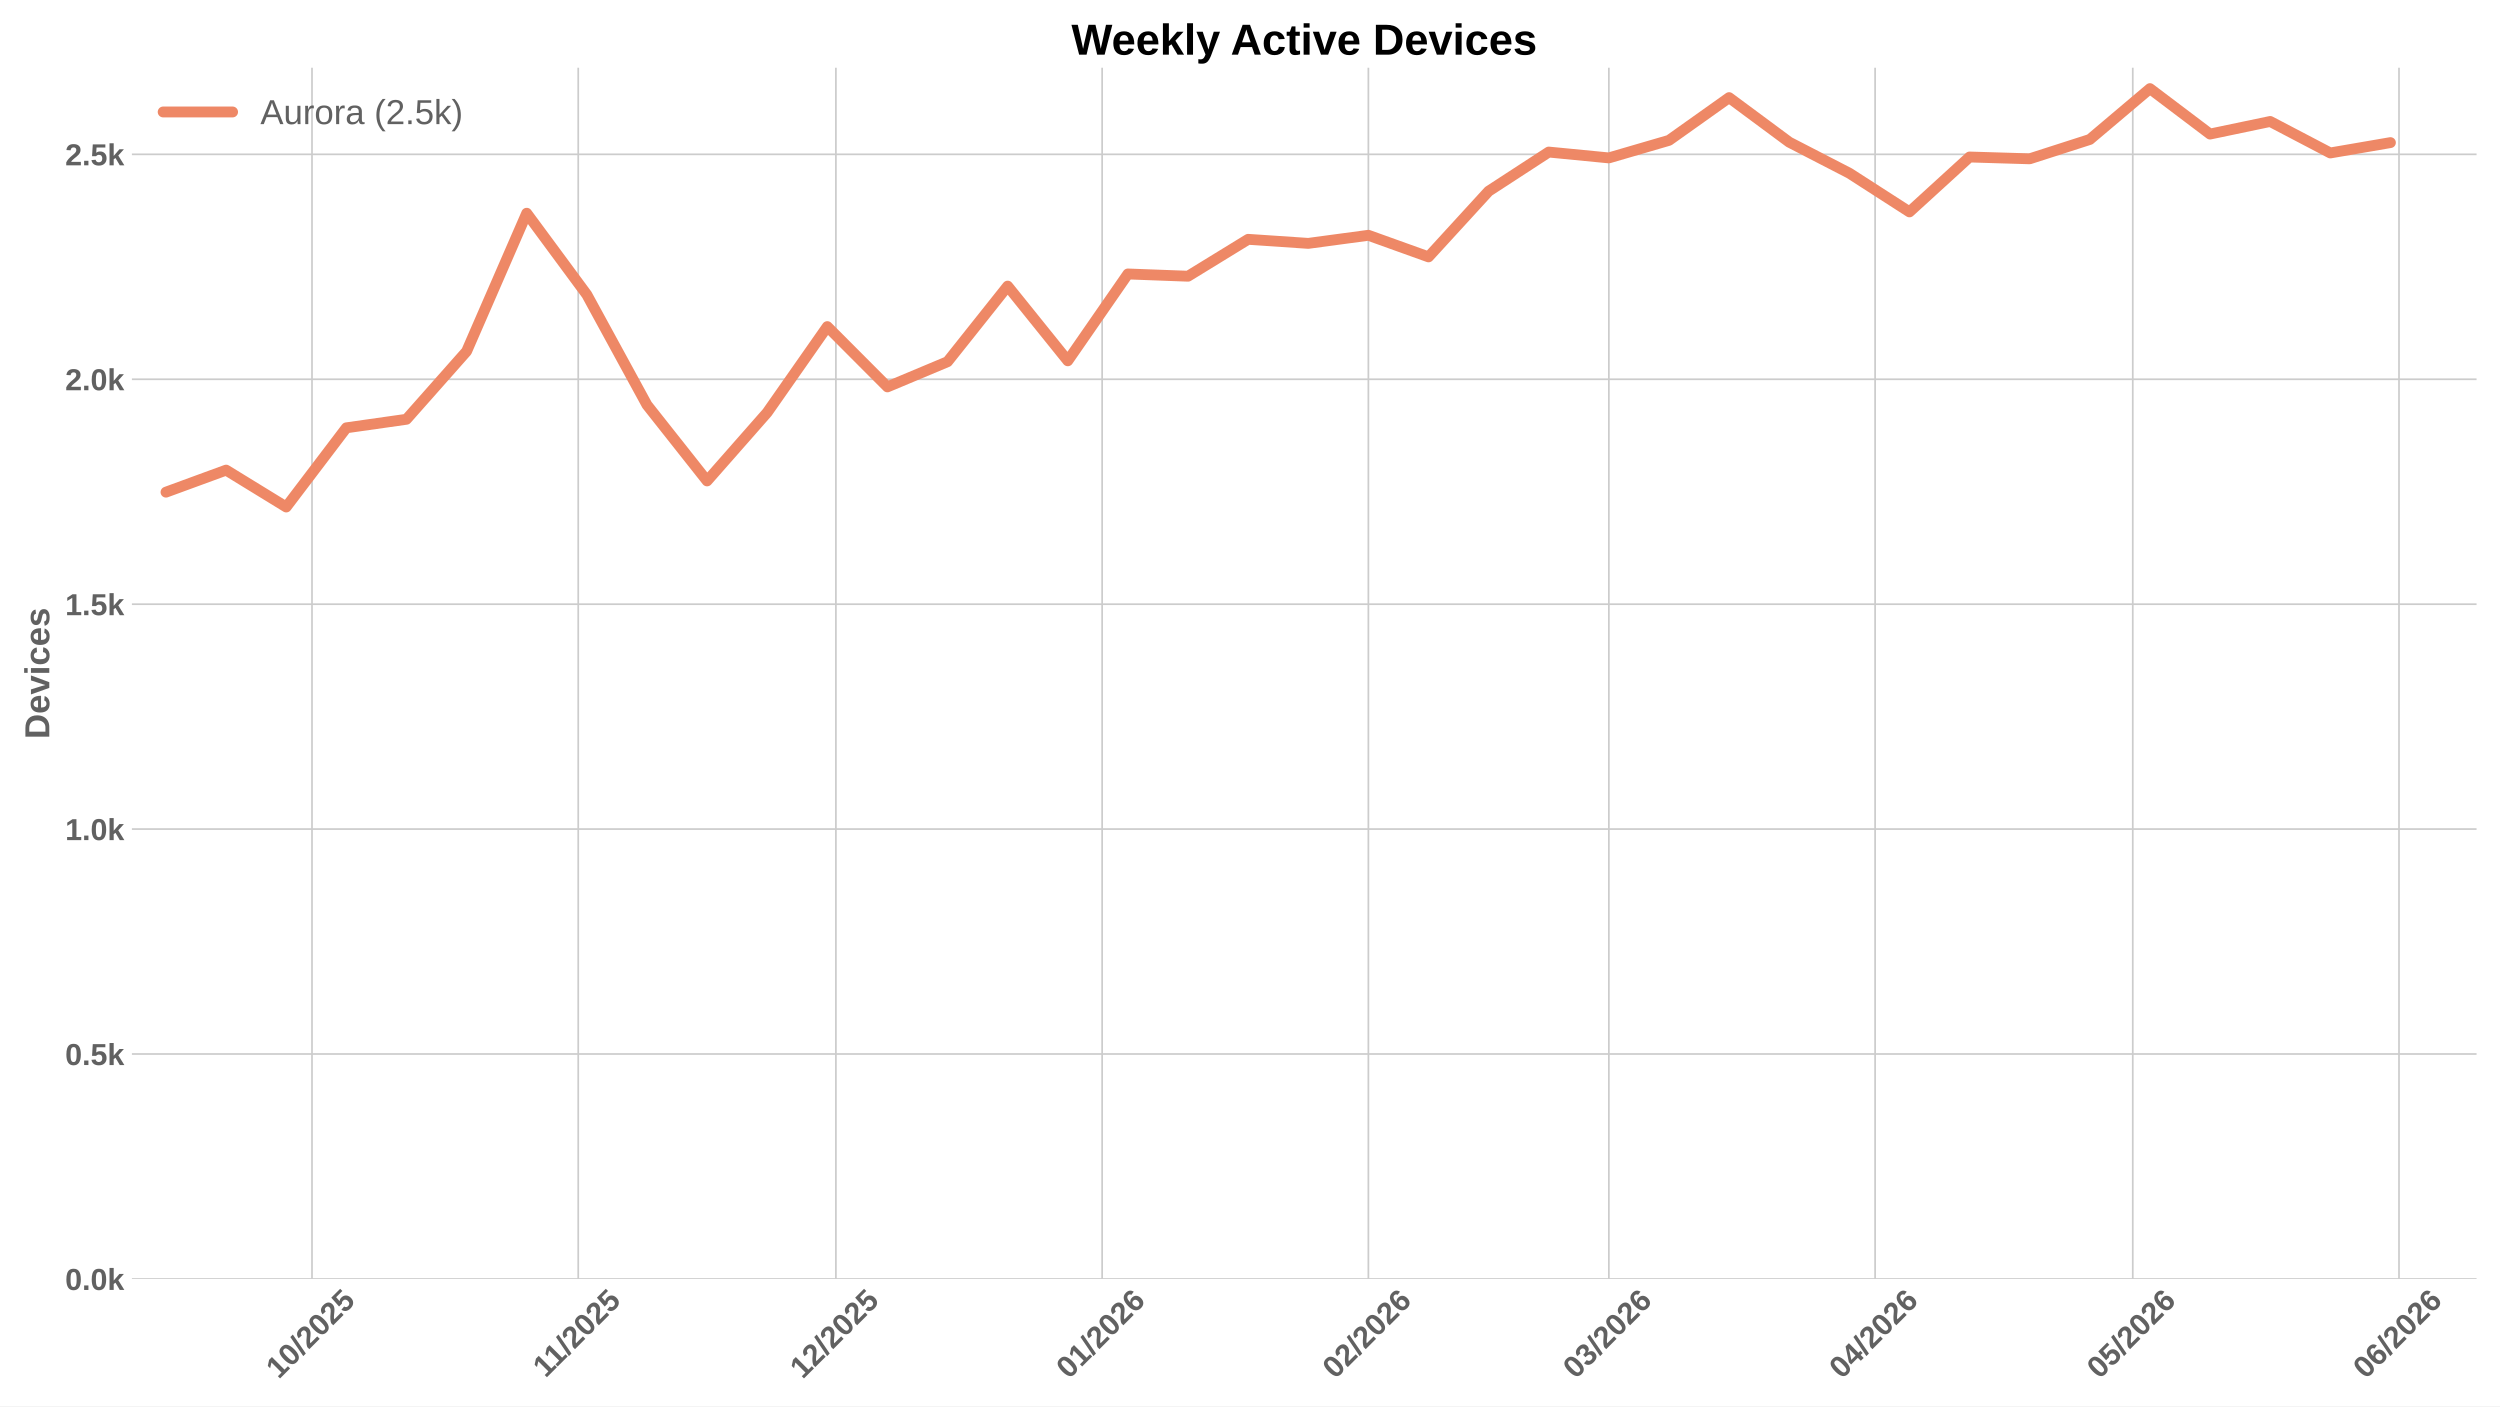
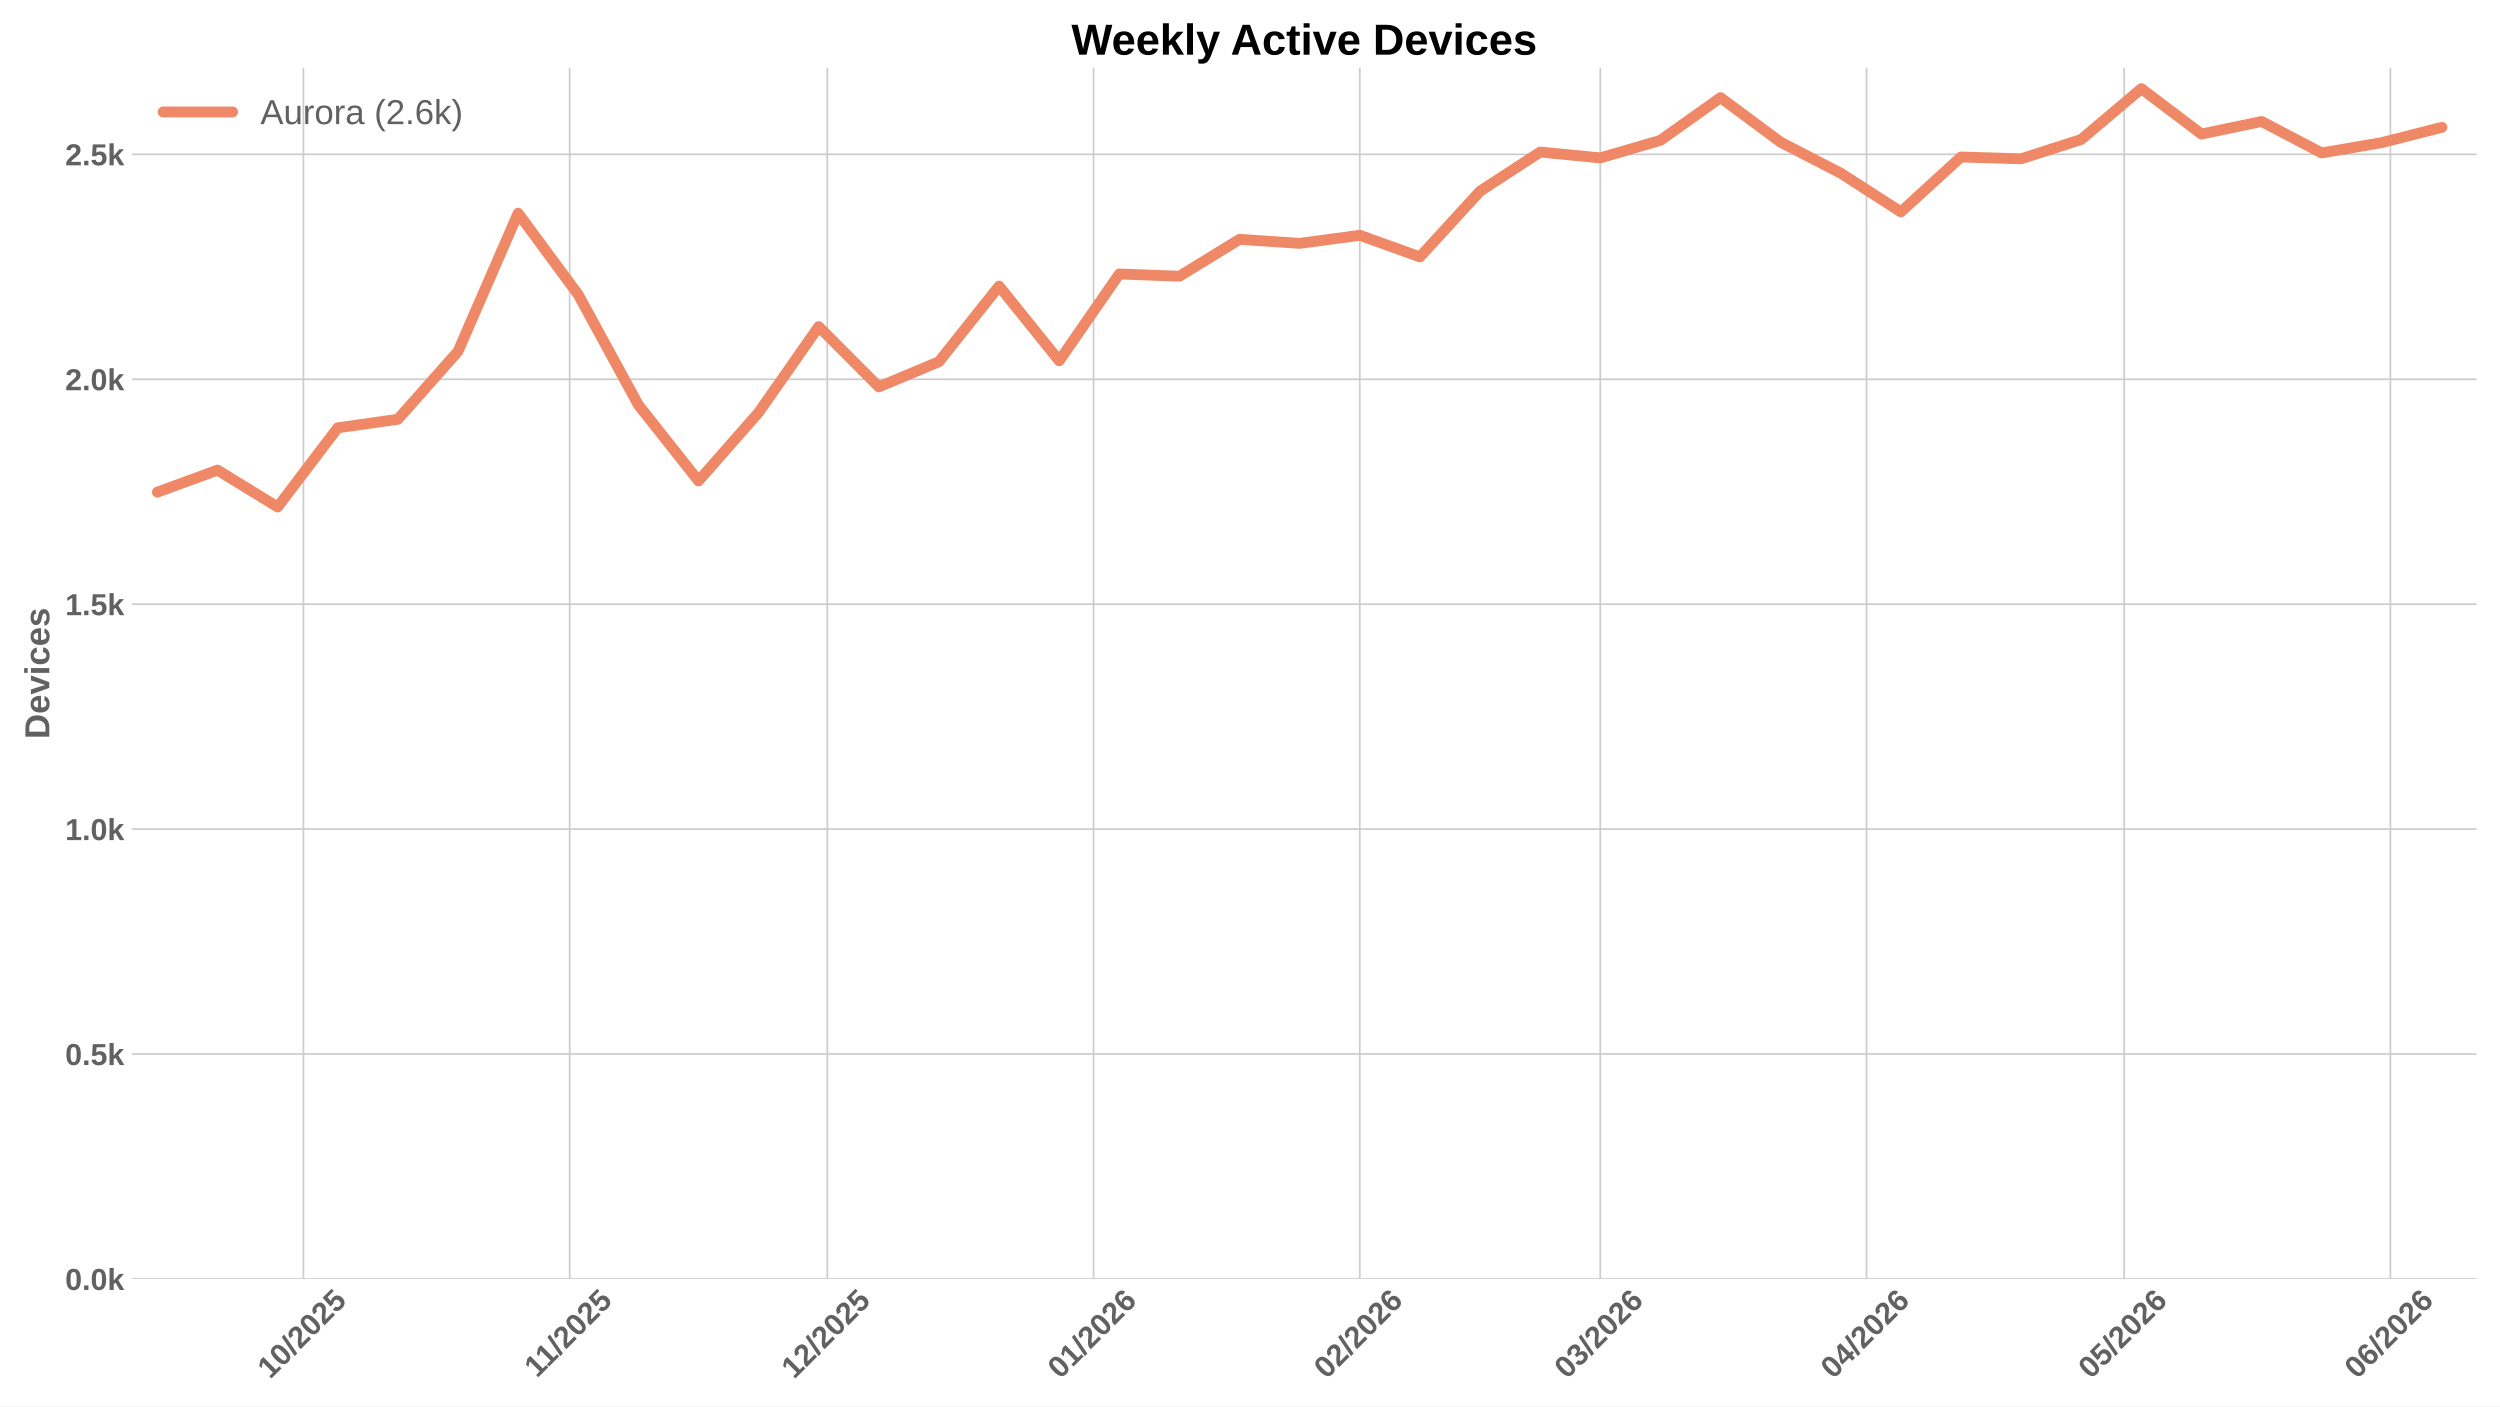
<svg xmlns="http://www.w3.org/2000/svg" xmlns:xlink="http://www.w3.org/1999/xlink" width="1152pt" height="648pt" viewBox="0 0 1152 648" version="1.1">
  <defs>
    <style type="text/css">*{stroke-linejoin: round; stroke-linecap: butt}</style>
  </defs>
  <g id="figure_1">
    <g id="patch_1">
      <path d="M 0 648  L 1152 648  L 1152 0  L 0 0  z " style="fill: #ffffff" />
    </g>
    <g id="axes_1">
      <g id="patch_2">
        <path d="M 60.78 589.343  L 1141.2 589.343  L 1141.2 31.2  L 60.78 31.2  z " style="fill: #ffffff" />
      </g>
      <g id="matplotlib.axis_1">
        <g id="xtick_1">
          <g id="line2d_1">
-             <path d="M 143.768 589.343  L 143.768 31.2  " clip-path="url(#p20b3b39394)" style="fill: none; stroke: #cccccc; stroke-width: 0.8; stroke-linecap: round" />
+             <path d="M 139.81 589.343  L 139.81 31.2  " clip-path="url(#p6c7d0defa4)" style="fill: none; stroke: #cccccc; stroke-width: 0.8; stroke-linecap: round" />
          </g>
          <g id="line2d_2" />
          <g id="text_1">
-             <g style="fill: #616161" transform="translate(128.4378 635.7977) rotate(-45) scale(0.14 -0.14)">
+             <g style="fill: #616161" transform="translate(124.4796 635.7977) rotate(-45) scale(0.14 -0.14)">
              <defs>
                <path id="LiberationSans-Bold-31" d="M 403 0  L 403 653  L 1494 653  L 1494 3656  L 438 2997  L 438 3688  L 1541 4403  L 2372 4403  L 2372 653  L 3381 653  L 3381 0  L 403 0  z " transform="scale(0.015625)" />
                <path id="LiberationSans-Bold-30" d="M 3297 2203  Q 3297 1088 2914 512  Q 2531 -63 1766 -63  Q 253 -63 253 2203  Q 253 2994 418 3494  Q 584 3994 915 4231  Q 1247 4469 1791 4469  Q 2572 4469 2934 3903  Q 3297 3338 3297 2203  z M 2416 2203  Q 2416 2813 2356 3150  Q 2297 3488 2165 3634  Q 2034 3781 1784 3781  Q 1519 3781 1383 3632  Q 1247 3484 1189 3148  Q 1131 2813 1131 2203  Q 1131 1600 1192 1261  Q 1253 922 1386 775  Q 1519 628 1772 628  Q 2022 628 2158 783  Q 2294 938 2355 1278  Q 2416 1619 2416 2203  z " transform="scale(0.015625)" />
                <path id="LiberationSans-Bold-2f" d="M 63 -128  L 972 4638  L 1716 4638  L 822 -128  L 63 -128  z " transform="scale(0.015625)" />
                <path id="LiberationSans-Bold-32" d="M 222 0  L 222 609  Q 394 988 711 1347  Q 1028 1706 1509 2097  Q 1972 2472 2158 2715  Q 2344 2959 2344 3194  Q 2344 3769 1766 3769  Q 1484 3769 1336 3617  Q 1188 3466 1144 3163  L 259 3213  Q 334 3825 717 4147  Q 1100 4469 1759 4469  Q 2472 4469 2853 4144  Q 3234 3819 3234 3231  Q 3234 2922 3112 2672  Q 2991 2422 2800 2211  Q 2609 2000 2376 1815  Q 2144 1631 1925 1456  Q 1706 1281 1526 1103  Q 1347 925 1259 722  L 3303 722  L 3303 0  L 222 0  z " transform="scale(0.015625)" />
                <path id="LiberationSans-Bold-35" d="M 3381 1466  Q 3381 766 2945 351  Q 2509 -63 1750 -63  Q 1088 -63 689 235  Q 291 534 197 1100  L 1075 1172  Q 1144 891 1319 762  Q 1494 634 1759 634  Q 2088 634 2283 843  Q 2478 1053 2478 1447  Q 2478 1794 2293 2001  Q 2109 2209 1778 2209  Q 1413 2209 1181 1925  L 325 1925  L 478 4403  L 3125 4403  L 3125 3750  L 1275 3750  L 1203 2638  Q 1522 2919 2000 2919  Q 2628 2919 3004 2528  Q 3381 2138 3381 1466  z " transform="scale(0.015625)" />
              </defs>
              <use xlink:href="#LiberationSans-Bold-31" />
              <use xlink:href="#LiberationSans-Bold-30" transform="translate(55.61523 0)" />
              <use xlink:href="#LiberationSans-Bold-2f" transform="translate(111.2305 0)" />
              <use xlink:href="#LiberationSans-Bold-32" transform="translate(139.0137 0)" />
              <use xlink:href="#LiberationSans-Bold-30" transform="translate(194.6289 0)" />
              <use xlink:href="#LiberationSans-Bold-32" transform="translate(250.2441 0)" />
              <use xlink:href="#LiberationSans-Bold-35" transform="translate(305.8594 0)" />
            </g>
          </g>
        </g>
        <g id="xtick_2">
          <g id="line2d_3">
-             <path d="M 266.453 589.343  L 266.453 31.2  " clip-path="url(#p20b3b39394)" style="fill: none; stroke: #cccccc; stroke-width: 0.8; stroke-linecap: round" />
+             <path d="M 262.495 589.343  L 262.495 31.2  " clip-path="url(#p6c7d0defa4)" style="fill: none; stroke: #cccccc; stroke-width: 0.8; stroke-linecap: round" />
          </g>
          <g id="line2d_4" />
          <g id="text_2">
-             <g style="fill: #616161" transform="translate(251.3951 635.2532) rotate(-45) scale(0.14 -0.14)">
+             <g style="fill: #616161" transform="translate(247.4369 635.2532) rotate(-45) scale(0.14 -0.14)">
              <use xlink:href="#LiberationSans-Bold-31" />
              <use xlink:href="#LiberationSans-Bold-31" transform="translate(50.11523 0)" />
              <use xlink:href="#LiberationSans-Bold-2f" transform="translate(105.7305 0)" />
              <use xlink:href="#LiberationSans-Bold-32" transform="translate(133.5137 0)" />
              <use xlink:href="#LiberationSans-Bold-30" transform="translate(189.1289 0)" />
              <use xlink:href="#LiberationSans-Bold-32" transform="translate(244.7441 0)" />
              <use xlink:href="#LiberationSans-Bold-35" transform="translate(300.3594 0)" />
            </g>
          </g>
        </g>
        <g id="xtick_3">
          <g id="line2d_5">
-             <path d="M 385.181 589.343  L 385.181 31.2  " clip-path="url(#p20b3b39394)" style="fill: none; stroke: #cccccc; stroke-width: 0.8; stroke-linecap: round" />
+             <path d="M 381.222 589.343  L 381.222 31.2  " clip-path="url(#p6c7d0defa4)" style="fill: none; stroke: #cccccc; stroke-width: 0.8; stroke-linecap: round" />
          </g>
          <g id="line2d_6" />
          <g id="text_3">
-             <g style="fill: #616161" transform="translate(369.8503 635.7977) rotate(-45) scale(0.14 -0.14)">
+             <g style="fill: #616161" transform="translate(365.8922 635.7977) rotate(-45) scale(0.14 -0.14)">
              <use xlink:href="#LiberationSans-Bold-31" />
              <use xlink:href="#LiberationSans-Bold-32" transform="translate(55.61523 0)" />
              <use xlink:href="#LiberationSans-Bold-2f" transform="translate(111.2305 0)" />
              <use xlink:href="#LiberationSans-Bold-32" transform="translate(139.0137 0)" />
              <use xlink:href="#LiberationSans-Bold-30" transform="translate(194.6289 0)" />
              <use xlink:href="#LiberationSans-Bold-32" transform="translate(250.2441 0)" />
              <use xlink:href="#LiberationSans-Bold-35" transform="translate(305.8594 0)" />
            </g>
          </g>
        </g>
        <g id="xtick_4">
          <g id="line2d_7">
-             <path d="M 507.866 589.343  L 507.866 31.2  " clip-path="url(#p20b3b39394)" style="fill: none; stroke: #cccccc; stroke-width: 0.8; stroke-linecap: round" />
+             <path d="M 503.908 589.343  L 503.908 31.2  " clip-path="url(#p6c7d0defa4)" style="fill: none; stroke: #cccccc; stroke-width: 0.8; stroke-linecap: round" />
          </g>
          <g id="line2d_8" />
          <g id="text_4">
-             <g style="fill: #616161" transform="translate(492.5353 635.7977) rotate(-45) scale(0.14 -0.14)">
+             <g style="fill: #616161" transform="translate(488.5772 635.7977) rotate(-45) scale(0.14 -0.14)">
              <defs>
                <path id="LiberationSans-Bold-36" d="M 3328 1441  Q 3328 738 2934 337  Q 2541 -63 1847 -63  Q 1069 -63 651 482  Q 234 1028 234 2100  Q 234 3278 657 3873  Q 1081 4469 1869 4469  Q 2428 4469 2751 4222  Q 3075 3975 3209 3456  L 2381 3341  Q 2263 3775 1850 3775  Q 1497 3775 1295 3422  Q 1094 3069 1094 2350  Q 1234 2584 1484 2709  Q 1734 2834 2050 2834  Q 2641 2834 2984 2459  Q 3328 2084 3328 1441  z M 2447 1416  Q 2447 1791 2273 1989  Q 2100 2188 1797 2188  Q 1506 2188 1331 2002  Q 1156 1816 1156 1509  Q 1156 1125 1339 873  Q 1522 622 1819 622  Q 2116 622 2281 833  Q 2447 1044 2447 1416  z " transform="scale(0.015625)" />
              </defs>
              <use xlink:href="#LiberationSans-Bold-30" />
              <use xlink:href="#LiberationSans-Bold-31" transform="translate(55.61523 0)" />
              <use xlink:href="#LiberationSans-Bold-2f" transform="translate(111.2305 0)" />
              <use xlink:href="#LiberationSans-Bold-32" transform="translate(139.0137 0)" />
              <use xlink:href="#LiberationSans-Bold-30" transform="translate(194.6289 0)" />
              <use xlink:href="#LiberationSans-Bold-32" transform="translate(250.2441 0)" />
              <use xlink:href="#LiberationSans-Bold-36" transform="translate(305.8594 0)" />
            </g>
          </g>
        </g>
        <g id="xtick_5">
          <g id="line2d_9">
-             <path d="M 630.551 589.343  L 630.551 31.2  " clip-path="url(#p20b3b39394)" style="fill: none; stroke: #cccccc; stroke-width: 0.8; stroke-linecap: round" />
+             <path d="M 626.593 589.343  L 626.593 31.2  " clip-path="url(#p6c7d0defa4)" style="fill: none; stroke: #cccccc; stroke-width: 0.8; stroke-linecap: round" />
          </g>
          <g id="line2d_10" />
          <g id="text_5">
-             <g style="fill: #616161" transform="translate(615.2204 635.7977) rotate(-45) scale(0.14 -0.14)">
+             <g style="fill: #616161" transform="translate(611.2623 635.7977) rotate(-45) scale(0.14 -0.14)">
              <use xlink:href="#LiberationSans-Bold-30" />
              <use xlink:href="#LiberationSans-Bold-32" transform="translate(55.61523 0)" />
              <use xlink:href="#LiberationSans-Bold-2f" transform="translate(111.2305 0)" />
              <use xlink:href="#LiberationSans-Bold-32" transform="translate(139.0137 0)" />
              <use xlink:href="#LiberationSans-Bold-30" transform="translate(194.6289 0)" />
              <use xlink:href="#LiberationSans-Bold-32" transform="translate(250.2441 0)" />
              <use xlink:href="#LiberationSans-Bold-36" transform="translate(305.8594 0)" />
            </g>
          </g>
        </g>
        <g id="xtick_6">
          <g id="line2d_11">
-             <path d="M 741.363 589.343  L 741.363 31.2  " clip-path="url(#p20b3b39394)" style="fill: none; stroke: #cccccc; stroke-width: 0.8; stroke-linecap: round" />
+             <path d="M 737.405 589.343  L 737.405 31.2  " clip-path="url(#p6c7d0defa4)" style="fill: none; stroke: #cccccc; stroke-width: 0.8; stroke-linecap: round" />
          </g>
          <g id="line2d_12" />
          <g id="text_6">
-             <g style="fill: #616161" transform="translate(726.0327 635.7977) rotate(-45) scale(0.14 -0.14)">
+             <g style="fill: #616161" transform="translate(722.0746 635.7977) rotate(-45) scale(0.14 -0.14)">
              <defs>
                <path id="LiberationSans-Bold-33" d="M 3328 1222  Q 3328 603 2922 265  Q 2516 -72 1766 -72  Q 1056 -72 637 254  Q 219 581 147 1197  L 1041 1275  Q 1125 641 1763 641  Q 2078 641 2253 797  Q 2428 953 2428 1275  Q 2428 1569 2215 1725  Q 2003 1881 1584 1881  L 1278 1881  L 1278 2591  L 1566 2591  Q 1944 2591 2134 2745  Q 2325 2900 2325 3188  Q 2325 3459 2173 3614  Q 2022 3769 1731 3769  Q 1459 3769 1292 3619  Q 1125 3469 1100 3194  L 222 3256  Q 291 3825 694 4147  Q 1097 4469 1747 4469  Q 2438 4469 2827 4158  Q 3216 3847 3216 3297  Q 3216 2884 2973 2618  Q 2731 2353 2275 2266  L 2275 2253  Q 2781 2194 3054 1920  Q 3328 1647 3328 1222  z " transform="scale(0.015625)" />
              </defs>
              <use xlink:href="#LiberationSans-Bold-30" />
              <use xlink:href="#LiberationSans-Bold-33" transform="translate(55.61523 0)" />
              <use xlink:href="#LiberationSans-Bold-2f" transform="translate(111.2305 0)" />
              <use xlink:href="#LiberationSans-Bold-32" transform="translate(139.0137 0)" />
              <use xlink:href="#LiberationSans-Bold-30" transform="translate(194.6289 0)" />
              <use xlink:href="#LiberationSans-Bold-32" transform="translate(250.2441 0)" />
              <use xlink:href="#LiberationSans-Bold-36" transform="translate(305.8594 0)" />
            </g>
          </g>
        </g>
        <g id="xtick_7">
          <g id="line2d_13">
-             <path d="M 864.048 589.343  L 864.048 31.2  " clip-path="url(#p20b3b39394)" style="fill: none; stroke: #cccccc; stroke-width: 0.8; stroke-linecap: round" />
+             <path d="M 860.09 589.343  L 860.09 31.2  " clip-path="url(#p6c7d0defa4)" style="fill: none; stroke: #cccccc; stroke-width: 0.8; stroke-linecap: round" />
          </g>
          <g id="line2d_14" />
          <g id="text_7">
-             <g style="fill: #616161" transform="translate(848.7178 635.7977) rotate(-45) scale(0.14 -0.14)">
+             <g style="fill: #616161" transform="translate(844.7596 635.7977) rotate(-45) scale(0.14 -0.14)">
              <defs>
                <path id="LiberationSans-Bold-34" d="M 2938 897  L 2938 0  L 2100 0  L 2100 897  L 97 897  L 97 1556  L 1956 4403  L 2938 4403  L 2938 1550  L 3525 1550  L 3525 897  L 2938 897  z M 2100 2991  Q 2100 3159 2111 3356  Q 2122 3553 2128 3609  Q 2047 3434 1834 3103  L 813 1550  L 2100 1550  L 2100 2991  z " transform="scale(0.015625)" />
              </defs>
              <use xlink:href="#LiberationSans-Bold-30" />
              <use xlink:href="#LiberationSans-Bold-34" transform="translate(55.61523 0)" />
              <use xlink:href="#LiberationSans-Bold-2f" transform="translate(111.2305 0)" />
              <use xlink:href="#LiberationSans-Bold-32" transform="translate(139.0137 0)" />
              <use xlink:href="#LiberationSans-Bold-30" transform="translate(194.6289 0)" />
              <use xlink:href="#LiberationSans-Bold-32" transform="translate(250.2441 0)" />
              <use xlink:href="#LiberationSans-Bold-36" transform="translate(305.8594 0)" />
            </g>
          </g>
        </g>
        <g id="xtick_8">
          <g id="line2d_15">
-             <path d="M 982.776 589.343  L 982.776 31.2  " clip-path="url(#p20b3b39394)" style="fill: none; stroke: #cccccc; stroke-width: 0.8; stroke-linecap: round" />
+             <path d="M 978.817 589.343  L 978.817 31.2  " clip-path="url(#p6c7d0defa4)" style="fill: none; stroke: #cccccc; stroke-width: 0.8; stroke-linecap: round" />
          </g>
          <g id="line2d_16" />
          <g id="text_8">
-             <g style="fill: #616161" transform="translate(967.4452 635.7977) rotate(-45) scale(0.14 -0.14)">
+             <g style="fill: #616161" transform="translate(963.4871 635.7977) rotate(-45) scale(0.14 -0.14)">
              <use xlink:href="#LiberationSans-Bold-30" />
              <use xlink:href="#LiberationSans-Bold-35" transform="translate(55.61523 0)" />
              <use xlink:href="#LiberationSans-Bold-2f" transform="translate(111.2305 0)" />
              <use xlink:href="#LiberationSans-Bold-32" transform="translate(139.0137 0)" />
              <use xlink:href="#LiberationSans-Bold-30" transform="translate(194.6289 0)" />
              <use xlink:href="#LiberationSans-Bold-32" transform="translate(250.2441 0)" />
              <use xlink:href="#LiberationSans-Bold-36" transform="translate(305.8594 0)" />
            </g>
          </g>
        </g>
        <g id="xtick_9">
          <g id="line2d_17">
-             <path d="M 1105.461 589.343  L 1105.461 31.2  " clip-path="url(#p20b3b39394)" style="fill: none; stroke: #cccccc; stroke-width: 0.8; stroke-linecap: round" />
+             <path d="M 1101.502 589.343  L 1101.502 31.2  " clip-path="url(#p6c7d0defa4)" style="fill: none; stroke: #cccccc; stroke-width: 0.8; stroke-linecap: round" />
          </g>
          <g id="line2d_18" />
          <g id="text_9">
-             <g style="fill: #616161" transform="translate(1090.13 635.7977) rotate(-45) scale(0.14 -0.14)">
+             <g style="fill: #616161" transform="translate(1086.172 635.7977) rotate(-45) scale(0.14 -0.14)">
              <use xlink:href="#LiberationSans-Bold-30" />
              <use xlink:href="#LiberationSans-Bold-36" transform="translate(55.61523 0)" />
              <use xlink:href="#LiberationSans-Bold-2f" transform="translate(111.2305 0)" />
              <use xlink:href="#LiberationSans-Bold-32" transform="translate(139.0137 0)" />
              <use xlink:href="#LiberationSans-Bold-30" transform="translate(194.6289 0)" />
              <use xlink:href="#LiberationSans-Bold-32" transform="translate(250.2441 0)" />
              <use xlink:href="#LiberationSans-Bold-36" transform="translate(305.8594 0)" />
            </g>
          </g>
        </g>
      </g>
      <g id="matplotlib.axis_2">
        <g id="ytick_1">
          <g id="line2d_19">
-             <path d="M 60.78 589.343  L 1141.2 589.343  " clip-path="url(#p20b3b39394)" style="fill: none; stroke: #cccccc; stroke-width: 0.8; stroke-linecap: round" />
+             <path d="M 60.78 589.343  L 1141.2 589.343  " clip-path="url(#p6c7d0defa4)" style="fill: none; stroke: #cccccc; stroke-width: 0.8; stroke-linecap: round" />
          </g>
          <g id="line2d_20" />
          <g id="text_10">
            <g style="fill: #616161" transform="translate(30.03469 594.416) scale(0.14 -0.14)">
              <defs>
                <path id="LiberationSans-Bold-2e" d="M 434 0  L 434 953  L 1338 953  L 1338 0  L 434 0  z " transform="scale(0.015625)" />
                <path id="LiberationSans-Bold-6b" d="M 2606 0  L 1703 1531  L 1325 1269  L 1325 0  L 447 0  L 447 4638  L 1325 4638  L 1325 1981  L 2531 3381  L 3475 3381  L 2288 2063  L 3566 0  L 2606 0  z " transform="scale(0.015625)" />
              </defs>
              <use xlink:href="#LiberationSans-Bold-30" />
              <use xlink:href="#LiberationSans-Bold-2e" transform="translate(55.61523 0)" />
              <use xlink:href="#LiberationSans-Bold-30" transform="translate(83.39844 0)" />
              <use xlink:href="#LiberationSans-Bold-6b" transform="translate(139.0137 0)" />
            </g>
          </g>
        </g>
        <g id="ytick_2">
          <g id="line2d_21">
-             <path d="M 60.78 485.695  L 1141.2 485.695  " clip-path="url(#p20b3b39394)" style="fill: none; stroke: #cccccc; stroke-width: 0.8; stroke-linecap: round" />
+             <path d="M 60.78 485.695  L 1141.2 485.695  " clip-path="url(#p6c7d0defa4)" style="fill: none; stroke: #cccccc; stroke-width: 0.8; stroke-linecap: round" />
          </g>
          <g id="line2d_22" />
          <g id="text_11">
            <g style="fill: #616161" transform="translate(30.03469 490.7682) scale(0.14 -0.14)">
              <use xlink:href="#LiberationSans-Bold-30" />
              <use xlink:href="#LiberationSans-Bold-2e" transform="translate(55.61523 0)" />
              <use xlink:href="#LiberationSans-Bold-35" transform="translate(83.39844 0)" />
              <use xlink:href="#LiberationSans-Bold-6b" transform="translate(139.0137 0)" />
            </g>
          </g>
        </g>
        <g id="ytick_3">
          <g id="line2d_23">
-             <path d="M 60.78 382.048  L 1141.2 382.048  " clip-path="url(#p20b3b39394)" style="fill: none; stroke: #cccccc; stroke-width: 0.8; stroke-linecap: round" />
+             <path d="M 60.78 382.048  L 1141.2 382.048  " clip-path="url(#p6c7d0defa4)" style="fill: none; stroke: #cccccc; stroke-width: 0.8; stroke-linecap: round" />
          </g>
          <g id="line2d_24" />
          <g id="text_12">
            <g style="fill: #616161" transform="translate(30.03469 387.1205) scale(0.14 -0.14)">
              <use xlink:href="#LiberationSans-Bold-31" />
              <use xlink:href="#LiberationSans-Bold-2e" transform="translate(55.61523 0)" />
              <use xlink:href="#LiberationSans-Bold-30" transform="translate(83.39844 0)" />
              <use xlink:href="#LiberationSans-Bold-6b" transform="translate(139.0137 0)" />
            </g>
          </g>
        </g>
        <g id="ytick_4">
          <g id="line2d_25">
-             <path d="M 60.78 278.4  L 1141.2 278.4  " clip-path="url(#p20b3b39394)" style="fill: none; stroke: #cccccc; stroke-width: 0.8; stroke-linecap: round" />
+             <path d="M 60.78 278.4  L 1141.2 278.4  " clip-path="url(#p6c7d0defa4)" style="fill: none; stroke: #cccccc; stroke-width: 0.8; stroke-linecap: round" />
          </g>
          <g id="line2d_26" />
          <g id="text_13">
            <g style="fill: #616161" transform="translate(30.03469 283.4727) scale(0.14 -0.14)">
              <use xlink:href="#LiberationSans-Bold-31" />
              <use xlink:href="#LiberationSans-Bold-2e" transform="translate(55.61523 0)" />
              <use xlink:href="#LiberationSans-Bold-35" transform="translate(83.39844 0)" />
              <use xlink:href="#LiberationSans-Bold-6b" transform="translate(139.0137 0)" />
            </g>
          </g>
        </g>
        <g id="ytick_5">
          <g id="line2d_27">
-             <path d="M 60.78 174.752  L 1141.2 174.752  " clip-path="url(#p20b3b39394)" style="fill: none; stroke: #cccccc; stroke-width: 0.8; stroke-linecap: round" />
+             <path d="M 60.78 174.752  L 1141.2 174.752  " clip-path="url(#p6c7d0defa4)" style="fill: none; stroke: #cccccc; stroke-width: 0.8; stroke-linecap: round" />
          </g>
          <g id="line2d_28" />
          <g id="text_14">
            <g style="fill: #616161" transform="translate(30.03469 179.825) scale(0.14 -0.14)">
              <use xlink:href="#LiberationSans-Bold-32" />
              <use xlink:href="#LiberationSans-Bold-2e" transform="translate(55.61523 0)" />
              <use xlink:href="#LiberationSans-Bold-30" transform="translate(83.39844 0)" />
              <use xlink:href="#LiberationSans-Bold-6b" transform="translate(139.0137 0)" />
            </g>
          </g>
        </g>
        <g id="ytick_6">
          <g id="line2d_29">
-             <path d="M 60.78 71.104  L 1141.2 71.104  " clip-path="url(#p20b3b39394)" style="fill: none; stroke: #cccccc; stroke-width: 0.8; stroke-linecap: round" />
+             <path d="M 60.78 71.104  L 1141.2 71.104  " clip-path="url(#p6c7d0defa4)" style="fill: none; stroke: #cccccc; stroke-width: 0.8; stroke-linecap: round" />
          </g>
          <g id="line2d_30" />
          <g id="text_15">
            <g style="fill: #616161" transform="translate(30.03469 76.1772) scale(0.14 -0.14)">
              <use xlink:href="#LiberationSans-Bold-32" />
              <use xlink:href="#LiberationSans-Bold-2e" transform="translate(55.61523 0)" />
              <use xlink:href="#LiberationSans-Bold-35" transform="translate(83.39844 0)" />
              <use xlink:href="#LiberationSans-Bold-6b" transform="translate(139.0137 0)" />
            </g>
          </g>
        </g>
        <g id="text_16">
          <g style="fill: #616161" transform="translate(22.71469 340.5153) rotate(-90) scale(0.16 -0.16)">
            <defs>
              <path id="LiberationSans-Bold-44" d="M 4353 2234  Q 4353 1553 4086 1045  Q 3819 538 3330 269  Q 2841 0 2209 0  L 428 0  L 428 4403  L 2022 4403  Q 3134 4403 3743 3842  Q 4353 3281 4353 2234  z M 3425 2234  Q 3425 2944 3056 3317  Q 2688 3691 2003 3691  L 1350 3691  L 1350 713  L 2131 713  Q 2725 713 3075 1122  Q 3425 1531 3425 2234  z " transform="scale(0.015625)" />
              <path id="LiberationSans-Bold-65" d="M 1831 -63  Q 1069 -63 659 389  Q 250 841 250 1706  Q 250 2544 665 2994  Q 1081 3444 1844 3444  Q 2572 3444 2956 2961  Q 3341 2478 3341 1547  L 3341 1522  L 1172 1522  Q 1172 1028 1355 776  Q 1538 525 1875 525  Q 2341 525 2463 928  L 3291 856  Q 2931 -63 1831 -63  z M 1831 2891  Q 1522 2891 1355 2675  Q 1188 2459 1178 2072  L 2491 2072  Q 2466 2481 2294 2686  Q 2122 2891 1831 2891  z " transform="scale(0.015625)" />
              <path id="LiberationSans-Bold-76" d="M 2284 0  L 1234 0  L 25 3381  L 953 3381  L 1544 1491  Q 1591 1334 1766 709  Q 1797 838 1894 1159  Q 1991 1481 2613 3381  L 3531 3381  L 2284 0  z " transform="scale(0.015625)" />
              <path id="LiberationSans-Bold-69" d="M 447 3991  L 447 4638  L 1325 4638  L 1325 3991  L 447 3991  z M 447 0  L 447 3381  L 1325 3381  L 1325 0  L 447 0  z " transform="scale(0.015625)" />
              <path id="LiberationSans-Bold-63" d="M 1856 -63  Q 1088 -63 669 395  Q 250 853 250 1672  Q 250 2509 672 2976  Q 1094 3444 1869 3444  Q 2466 3444 2856 3144  Q 3247 2844 3347 2316  L 2463 2272  Q 2425 2531 2275 2686  Q 2125 2841 1850 2841  Q 1172 2841 1172 1706  Q 1172 538 1863 538  Q 2113 538 2281 695  Q 2450 853 2491 1166  L 3372 1125  Q 3325 778 3123 506  Q 2922 234 2594 85  Q 2266 -63 1856 -63  z " transform="scale(0.015625)" />
              <path id="LiberationSans-Bold-73" d="M 3297 988  Q 3297 497 2895 217  Q 2494 -63 1784 -63  Q 1088 -63 717 157  Q 347 378 225 844  L 997 959  Q 1063 719 1223 619  Q 1384 519 1784 519  Q 2153 519 2322 612  Q 2491 706 2491 906  Q 2491 1069 2355 1164  Q 2219 1259 1894 1325  Q 1150 1472 890 1598  Q 631 1725 495 1926  Q 359 2128 359 2422  Q 359 2906 732 3176  Q 1106 3447 1791 3447  Q 2394 3447 2761 3212  Q 3128 2978 3219 2534  L 2441 2453  Q 2403 2659 2256 2761  Q 2109 2863 1791 2863  Q 1478 2863 1322 2783  Q 1166 2703 1166 2516  Q 1166 2369 1286 2283  Q 1406 2197 1691 2141  Q 2088 2059 2395 1973  Q 2703 1888 2889 1769  Q 3075 1650 3186 1464  Q 3297 1278 3297 988  z " transform="scale(0.015625)" />
            </defs>
            <use xlink:href="#LiberationSans-Bold-44" />
            <use xlink:href="#LiberationSans-Bold-65" transform="translate(72.2168 0)" />
            <use xlink:href="#LiberationSans-Bold-76" transform="translate(127.832 0)" />
            <use xlink:href="#LiberationSans-Bold-69" transform="translate(183.4473 0)" />
            <use xlink:href="#LiberationSans-Bold-63" transform="translate(211.2305 0)" />
            <use xlink:href="#LiberationSans-Bold-65" transform="translate(266.8457 0)" />
            <use xlink:href="#LiberationSans-Bold-73" transform="translate(322.4609 0)" />
          </g>
        </g>
      </g>
      <g id="line2d_31">
-         <path d="M 76.489 226.783  L 104.192 216.626  L 131.895 233.624  L 159.598 197.14  L 187.301 193.201  L 215.005 161.9  L 242.708 98.26  L 270.411 135.781  L 298.114 186.568  L 325.817 221.601  L 353.52 190.092  L 381.223 150.499  L 408.926 178.276  L 436.629 166.668  L 464.332 131.842  L 492.035 166.253  L 519.738 126.245  L 547.441 127.281  L 575.145 110.283  L 602.848 112.149  L 630.551 108.418  L 658.254 118.368  L 685.957 88.103  L 713.66 70.068  L 741.363 72.763  L 769.066 64.678  L 796.769 44.985  L 824.472 65.507  L 852.175 79.811  L 879.878 97.638  L 907.581 72.348  L 935.285 73.177  L 962.988 64.264  L 990.691 40.839  L 1018.394 61.776  L 1046.097 55.972  L 1073.8 70.483  L 1101.503 65.715  " clip-path="url(#p20b3b39394)" style="fill: none; stroke: #ee8866; stroke-width: 5; stroke-linecap: round" />
+         <path d="M 72.531 226.783  L 100.234 216.626  L 127.937 233.624  L 155.64 197.14  L 183.343 193.201  L 211.046 161.9  L 238.749 98.26  L 266.453 135.781  L 294.156 186.568  L 321.859 221.601  L 349.562 190.092  L 377.265 150.499  L 404.968 178.276  L 432.671 166.668  L 460.374 131.842  L 488.077 166.253  L 515.78 126.245  L 543.483 127.281  L 571.186 110.283  L 598.889 112.149  L 626.593 108.418  L 654.296 118.368  L 681.999 88.103  L 709.702 70.068  L 737.405 72.763  L 765.108 64.678  L 792.811 44.985  L 820.514 65.507  L 848.217 79.811  L 875.92 97.638  L 903.623 72.348  L 931.326 73.177  L 959.029 64.264  L 986.733 40.839  L 1014.436 61.776  L 1042.139 55.972  L 1069.842 70.483  L 1097.545 65.715  L 1125.248 58.667  " clip-path="url(#p6c7d0defa4)" style="fill: none; stroke: #ee8866; stroke-width: 5; stroke-linecap: round" />
      </g>
      <g id="patch_3">
        <path d="M 60.78 589.343  L 60.78 31.2  " style="fill: none" />
      </g>
      <g id="patch_4">
        <path d="M 1141.2 589.343  L 1141.2 31.2  " style="fill: none" />
      </g>
      <g id="patch_5">
        <path d="M 60.78 589.343  L 1141.2 589.343  " style="fill: none" />
      </g>
      <g id="patch_6">
        <path d="M 60.78 31.2  L 1141.2 31.2  " style="fill: none" />
      </g>
      <g id="text_17">
        <g transform="translate(493.7056 25.2) scale(0.2 -0.2)">
          <defs>
            <path id="LiberationSans-Bold-57" d="M 4897 0  L 3803 0  L 3206 2547  Q 3097 2997 3022 3488  Q 2947 3078 2900 2864  Q 2853 2650 2234 0  L 1141 0  L 6 4403  L 941 4403  L 1578 1559  L 1722 872  Q 1809 1306 1892 1701  Q 1975 2097 2516 4403  L 3547 4403  L 4103 2059  Q 4169 1797 4325 872  L 4403 1234  L 4569 1953  L 5100 4403  L 6034 4403  L 4897 0  z " transform="scale(0.015625)" />
            <path id="LiberationSans-Bold-6c" d="M 447 0  L 447 4638  L 1325 4638  L 1325 0  L 447 0  z " transform="scale(0.015625)" />
            <path id="LiberationSans-Bold-79" d="M 884 -1328  Q 569 -1328 331 -1288  L 331 -663  Q 497 -688 634 -688  Q 822 -688 945 -628  Q 1069 -569 1167 -431  Q 1266 -294 1388 34  L 50 3381  L 978 3381  L 1509 1797  Q 1634 1456 1825 753  L 1903 1050  L 2106 1784  L 2606 3381  L 3525 3381  L 2188 -178  Q 1919 -828 1630 -1078  Q 1341 -1328 884 -1328  z " transform="scale(0.015625)" />
            <path id="LiberationSans-Bold-20" transform="scale(0.015625)" />
            <path id="LiberationSans-Bold-41" d="M 3541 0  L 3150 1125  L 1472 1125  L 1081 0  L 159 0  L 1766 4403  L 2853 4403  L 4453 0  L 3541 0  z M 2309 3725  L 2291 3656  Q 2259 3544 2215 3400  Q 2172 3256 1678 1819  L 2944 1819  L 2509 3084  L 2375 3509  L 2309 3725  z " transform="scale(0.015625)" />
            <path id="LiberationSans-Bold-74" d="M 1313 -56  Q 925 -56 715 155  Q 506 366 506 794  L 506 2788  L 78 2788  L 78 3381  L 550 3381  L 825 4175  L 1375 4175  L 1375 3381  L 2016 3381  L 2016 2788  L 1375 2788  L 1375 1031  Q 1375 784 1469 667  Q 1563 550 1759 550  Q 1863 550 2053 594  L 2053 50  Q 1728 -56 1313 -56  z " transform="scale(0.015625)" />
          </defs>
          <use xlink:href="#LiberationSans-Bold-57" />
          <use xlink:href="#LiberationSans-Bold-65" transform="translate(92.63477 0)" />
          <use xlink:href="#LiberationSans-Bold-65" transform="translate(148.25 0)" />
          <use xlink:href="#LiberationSans-Bold-6b" transform="translate(203.8652 0)" />
          <use xlink:href="#LiberationSans-Bold-6c" transform="translate(259.4805 0)" />
          <use xlink:href="#LiberationSans-Bold-79" transform="translate(287.2637 0)" />
          <use xlink:href="#LiberationSans-Bold-20" transform="translate(342.8789 0)" />
          <use xlink:href="#LiberationSans-Bold-41" transform="translate(366.9121 0)" />
          <use xlink:href="#LiberationSans-Bold-63" transform="translate(439.1289 0)" />
          <use xlink:href="#LiberationSans-Bold-74" transform="translate(494.7441 0)" />
          <use xlink:href="#LiberationSans-Bold-69" transform="translate(528.0449 0)" />
          <use xlink:href="#LiberationSans-Bold-76" transform="translate(555.8281 0)" />
          <use xlink:href="#LiberationSans-Bold-65" transform="translate(611.4434 0)" />
          <use xlink:href="#LiberationSans-Bold-20" transform="translate(667.0586 0)" />
          <use xlink:href="#LiberationSans-Bold-44" transform="translate(694.8418 0)" />
          <use xlink:href="#LiberationSans-Bold-65" transform="translate(767.0586 0)" />
          <use xlink:href="#LiberationSans-Bold-76" transform="translate(822.6738 0)" />
          <use xlink:href="#LiberationSans-Bold-69" transform="translate(878.2891 0)" />
          <use xlink:href="#LiberationSans-Bold-63" transform="translate(906.0723 0)" />
          <use xlink:href="#LiberationSans-Bold-65" transform="translate(961.6875 0)" />
          <use xlink:href="#LiberationSans-Bold-73" transform="translate(1017.303 0)" />
        </g>
      </g>
      <g id="legend_1">
        <g id="line2d_32">
          <path d="M 75.18 51.595  L 91.18 51.595  L 107.18 51.595  " style="fill: none; stroke: #ee8866; stroke-width: 5; stroke-linecap: round" />
        </g>
        <g id="text_18">
          <g style="fill: #616161" transform="translate(119.98 57.195) scale(0.16 -0.16)">
            <defs>
              <path id="LiberationSans-41" d="M 3647 0  L 3144 1288  L 1138 1288  L 631 0  L 13 0  L 1809 4403  L 2488 4403  L 4256 0  L 3647 0  z M 2141 3953  L 2113 3866  Q 2034 3606 1881 3200  L 1319 1753  L 2966 1753  L 2400 3206  Q 2313 3422 2225 3694  L 2141 3953  z " transform="scale(0.015625)" />
              <path id="LiberationSans-75" d="M 981 3381  L 981 1238  Q 981 903 1047 718  Q 1113 534 1256 453  Q 1400 372 1678 372  Q 2084 372 2318 650  Q 2553 928 2553 1422  L 2553 3381  L 3116 3381  L 3116 722  Q 3116 131 3134 0  L 2603 0  Q 2600 16 2597 84  Q 2594 153 2589 242  Q 2584 331 2578 578  L 2569 578  Q 2375 228 2120 82  Q 1866 -63 1488 -63  Q 931 -63 673 214  Q 416 491 416 1128  L 416 3381  L 981 3381  z " transform="scale(0.015625)" />
              <path id="LiberationSans-72" d="M 444 0  L 444 2594  Q 444 2950 425 3381  L 956 3381  Q 981 2806 981 2691  L 994 2691  Q 1128 3125 1303 3284  Q 1478 3444 1797 3444  Q 1909 3444 2025 3413  L 2025 2897  Q 1913 2928 1725 2928  Q 1375 2928 1190 2626  Q 1006 2325 1006 1763  L 1006 0  L 444 0  z " transform="scale(0.015625)" />
              <path id="LiberationSans-6f" d="M 3291 1694  Q 3291 806 2900 371  Q 2509 -63 1766 -63  Q 1025 -63 647 389  Q 269 841 269 1694  Q 269 3444 1784 3444  Q 2559 3444 2925 3017  Q 3291 2591 3291 1694  z M 2700 1694  Q 2700 2394 2492 2711  Q 2284 3028 1794 3028  Q 1300 3028 1079 2704  Q 859 2381 859 1694  Q 859 1025 1076 689  Q 1294 353 1759 353  Q 2266 353 2483 678  Q 2700 1003 2700 1694  z " transform="scale(0.015625)" />
              <path id="LiberationSans-61" d="M 1294 -63  Q 784 -63 528 206  Q 272 475 272 944  Q 272 1469 617 1750  Q 963 2031 1731 2050  L 2491 2063  L 2491 2247  Q 2491 2659 2316 2837  Q 2141 3016 1766 3016  Q 1388 3016 1216 2887  Q 1044 2759 1009 2478  L 422 2531  Q 566 3444 1778 3444  Q 2416 3444 2737 3151  Q 3059 2859 3059 2306  L 3059 850  Q 3059 600 3125 473  Q 3191 347 3375 347  Q 3456 347 3559 369  L 3559 19  Q 3347 -31 3125 -31  Q 2813 -31 2670 133  Q 2528 297 2509 647  L 2491 647  Q 2275 259 1989 98  Q 1703 -63 1294 -63  z M 1422 359  Q 1731 359 1972 500  Q 2213 641 2352 886  Q 2491 1131 2491 1391  L 2491 1669  L 1875 1656  Q 1478 1650 1273 1575  Q 1069 1500 959 1344  Q 850 1188 850 934  Q 850 659 998 509  Q 1147 359 1422 359  z " transform="scale(0.015625)" />
              <path id="LiberationSans-20" transform="scale(0.015625)" />
              <path id="LiberationSans-28" d="M 397 1663  Q 397 2566 680 3284  Q 963 4003 1550 4638  L 2094 4638  Q 1509 3988 1236 3256  Q 963 2525 963 1656  Q 963 791 1233 62  Q 1503 -666 2094 -1325  L 1550 -1325  Q 959 -688 678 32  Q 397 753 397 1650  L 397 1663  z " transform="scale(0.015625)" />
              <path id="LiberationSans-32" d="M 322 0  L 322 397  Q 481 763 711 1042  Q 941 1322 1194 1548  Q 1447 1775 1695 1969  Q 1944 2163 2144 2356  Q 2344 2550 2467 2762  Q 2591 2975 2591 3244  Q 2591 3606 2378 3806  Q 2166 4006 1788 4006  Q 1428 4006 1195 3811  Q 963 3616 922 3263  L 347 3316  Q 409 3844 795 4156  Q 1181 4469 1788 4469  Q 2453 4469 2811 4155  Q 3169 3841 3169 3263  Q 3169 3006 3051 2753  Q 2934 2500 2703 2247  Q 2472 1994 1819 1463  Q 1459 1169 1246 933  Q 1034 697 941 478  L 3238 478  L 3238 0  L 322 0  z " transform="scale(0.015625)" />
              <path id="LiberationSans-2e" d="M 584 0  L 584 684  L 1194 684  L 1194 0  L 584 0  z " transform="scale(0.015625)" />
-               <path id="LiberationSans-35" d="M 3291 1434  Q 3291 738 2877 337  Q 2463 -63 1728 -63  Q 1113 -63 734 206  Q 356 475 256 984  L 825 1050  Q 1003 397 1741 397  Q 2194 397 2450 670  Q 2706 944 2706 1422  Q 2706 1838 2448 2094  Q 2191 2350 1753 2350  Q 1525 2350 1328 2278  Q 1131 2206 934 2034  L 384 2034  L 531 4403  L 3034 4403  L 3034 3925  L 1044 3925  L 959 2528  Q 1325 2809 1869 2809  Q 2519 2809 2905 2428  Q 3291 2047 3291 1434  z " transform="scale(0.015625)" />
+               <path id="LiberationSans-36" d="M 3278 1441  Q 3278 744 2900 340  Q 2522 -63 1856 -63  Q 1113 -63 719 490  Q 325 1044 325 2100  Q 325 3244 734 3856  Q 1144 4469 1900 4469  Q 2897 4469 3156 3572  L 2619 3475  Q 2453 4013 1894 4013  Q 1413 4013 1148 3564  Q 884 3116 884 2266  Q 1038 2550 1316 2698  Q 1594 2847 1953 2847  Q 2563 2847 2920 2465  Q 3278 2084 3278 1441  z M 2706 1416  Q 2706 1894 2472 2153  Q 2238 2413 1819 2413  Q 1425 2413 1183 2183  Q 941 1953 941 1550  Q 941 1041 1192 716  Q 1444 391 1838 391  Q 2244 391 2475 664  Q 2706 938 2706 1416  z " transform="scale(0.015625)" />
              <path id="LiberationSans-6b" d="M 2550 0  L 1406 1544  L 994 1203  L 994 0  L 431 0  L 431 4638  L 994 4638  L 994 1741  L 2478 3381  L 3138 3381  L 1766 1928  L 3209 0  L 2550 0  z " transform="scale(0.015625)" />
              <path id="LiberationSans-29" d="M 1734 1650  Q 1734 747 1451 28  Q 1169 -691 581 -1325  L 38 -1325  Q 625 -669 897 57  Q 1169 784 1169 1656  Q 1169 2528 895 3256  Q 622 3984 38 4638  L 581 4638  Q 1172 4000 1453 3279  Q 1734 2559 1734 1663  L 1734 1650  z " transform="scale(0.015625)" />
            </defs>
            <use xlink:href="#LiberationSans-41" />
            <use xlink:href="#LiberationSans-75" transform="translate(66.69922 0)" />
            <use xlink:href="#LiberationSans-72" transform="translate(122.3145 0)" />
            <use xlink:href="#LiberationSans-6f" transform="translate(155.6152 0)" />
            <use xlink:href="#LiberationSans-72" transform="translate(211.2305 0)" />
            <use xlink:href="#LiberationSans-61" transform="translate(244.5312 0)" />
            <use xlink:href="#LiberationSans-20" transform="translate(300.1465 0)" />
            <use xlink:href="#LiberationSans-28" transform="translate(327.9297 0)" />
            <use xlink:href="#LiberationSans-32" transform="translate(361.2305 0)" />
            <use xlink:href="#LiberationSans-2e" transform="translate(416.8457 0)" />
-             <use xlink:href="#LiberationSans-35" transform="translate(444.6289 0)" />
+             <use xlink:href="#LiberationSans-36" transform="translate(444.6289 0)" />
            <use xlink:href="#LiberationSans-6b" transform="translate(500.2441 0)" />
            <use xlink:href="#LiberationSans-29" transform="translate(550.2441 0)" />
          </g>
        </g>
      </g>
    </g>
  </g>
  <defs>
-     <clipPath id="p20b3b39394">
+     <clipPath id="p6c7d0defa4">
      <rect x="60.78" y="31.2" width="1080.42" height="558.143" />
    </clipPath>
  </defs>
</svg>
